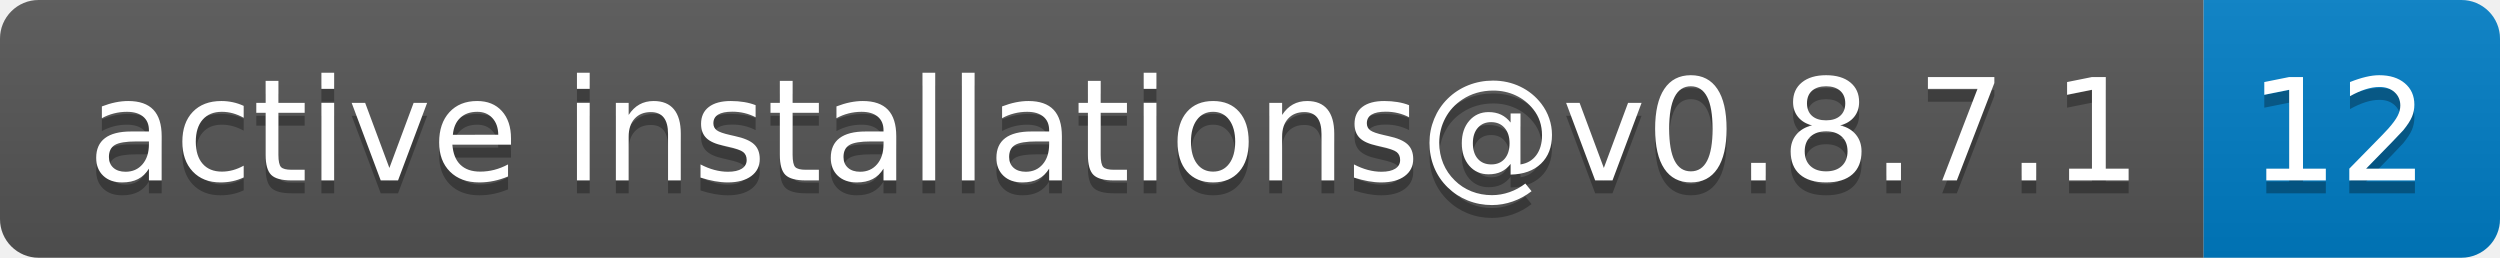
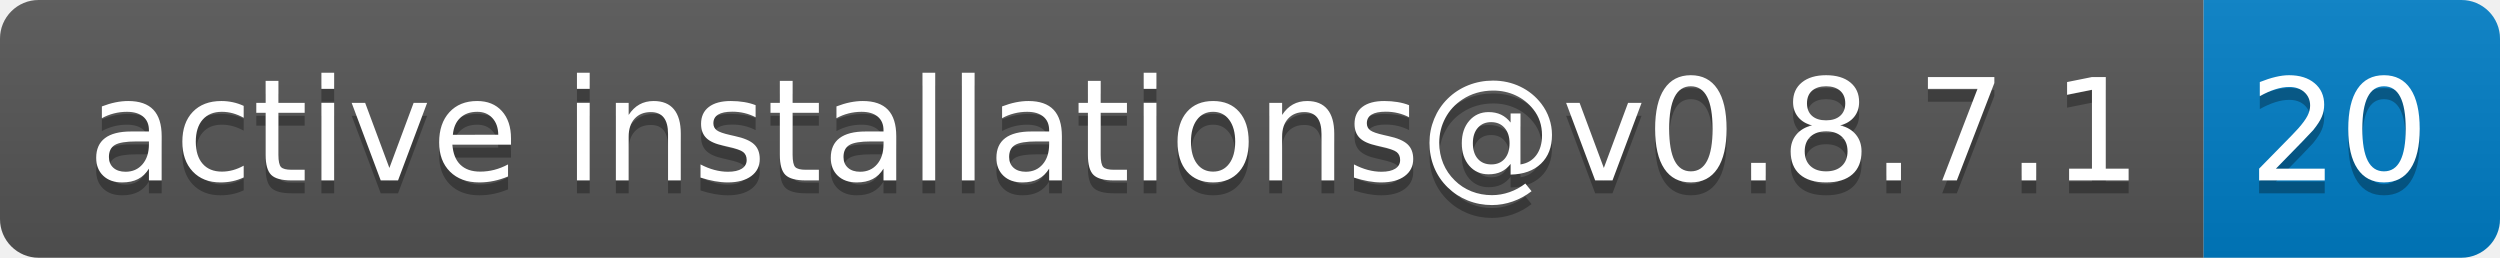
- <svg xmlns="http://www.w3.org/2000/svg" width="194" height="20" role="img" aria-label="active installations@v0.8.7.1: 12">
+ <svg xmlns="http://www.w3.org/2000/svg" width="194" height="20" role="img" aria-label="active installations@v0.8.7.1: 20">
  <linearGradient id="s" x2="0" y2="100%">
    <stop offset="0" stop-color="#bbb" stop-opacity=".1" />
    <stop offset="1" stop-opacity=".1" />
  </linearGradient>
  <clipPath id="r">
    <rect width="194" height="20" rx="3" fill="#fff" />
  </clipPath>
  <g clip-path="url(#r)">
    <rect width="171" height="20" fill="#555" />
    <rect x="171" width="23" height="20" fill="#007ec6" />
    <rect width="194" height="20" fill="url(#s)" />
  </g>
  <g fill="#fff" text-anchor="middle" font-family="Verdana,Geneva,DejaVu Sans,sans-serif" text-rendering="geometricPrecision" font-size="110">
    <text aria-hidden="true" x="865" y="150" fill="#010101" fill-opacity=".3" transform="scale(.1)" textLength="1610">active installations@v0.8.7.1</text>
    <text x="865" y="140" transform="scale(.1)" fill="#fff" textLength="1610">active installations@v0.8.7.1</text>
-     <text aria-hidden="true" x="1815" y="150" fill="#010101" fill-opacity=".3" transform="scale(.1)" textLength="130">12</text>
-     <text x="1815" y="140" transform="scale(.1)" fill="#fff" textLength="130">12</text>
+     <text aria-hidden="true" x="1815" y="150" fill="#010101" fill-opacity=".3" transform="scale(.1)" textLength="130">20</text>
+     <text x="1815" y="140" transform="scale(.1)" fill="#fff" textLength="130">20</text>
  </g>
</svg>
